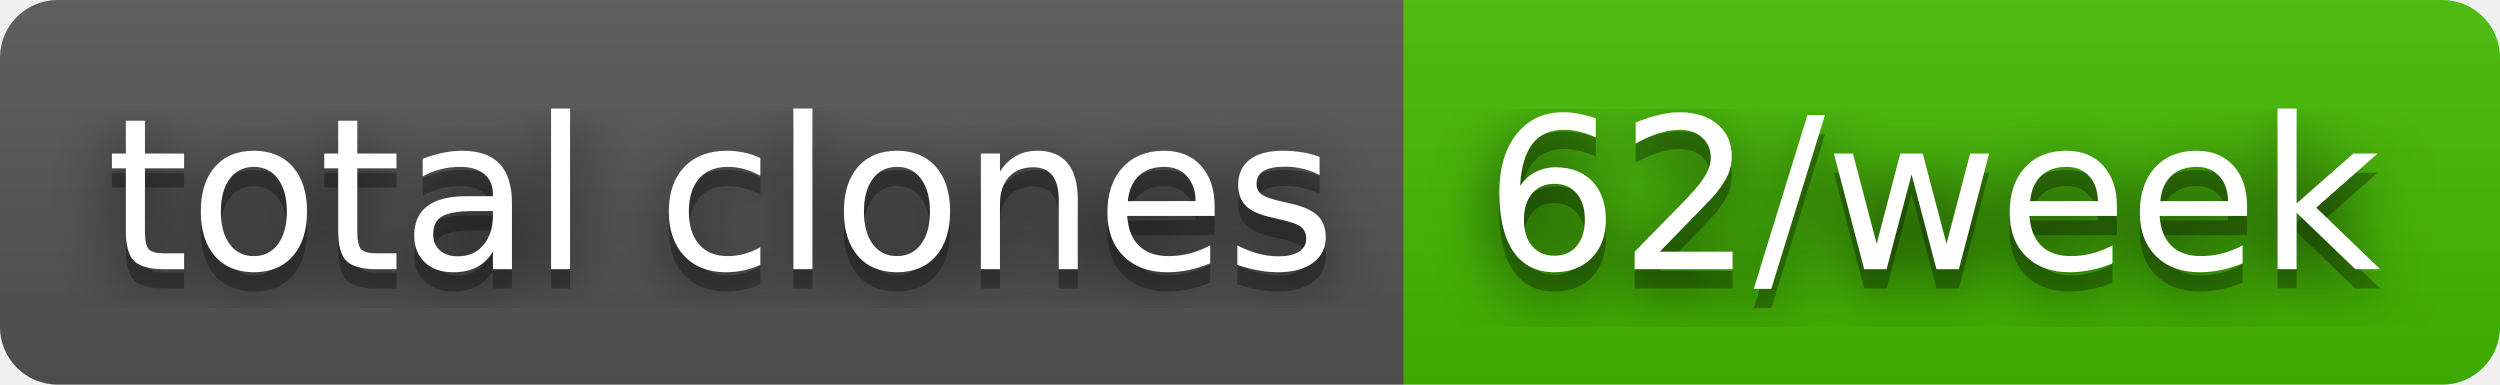
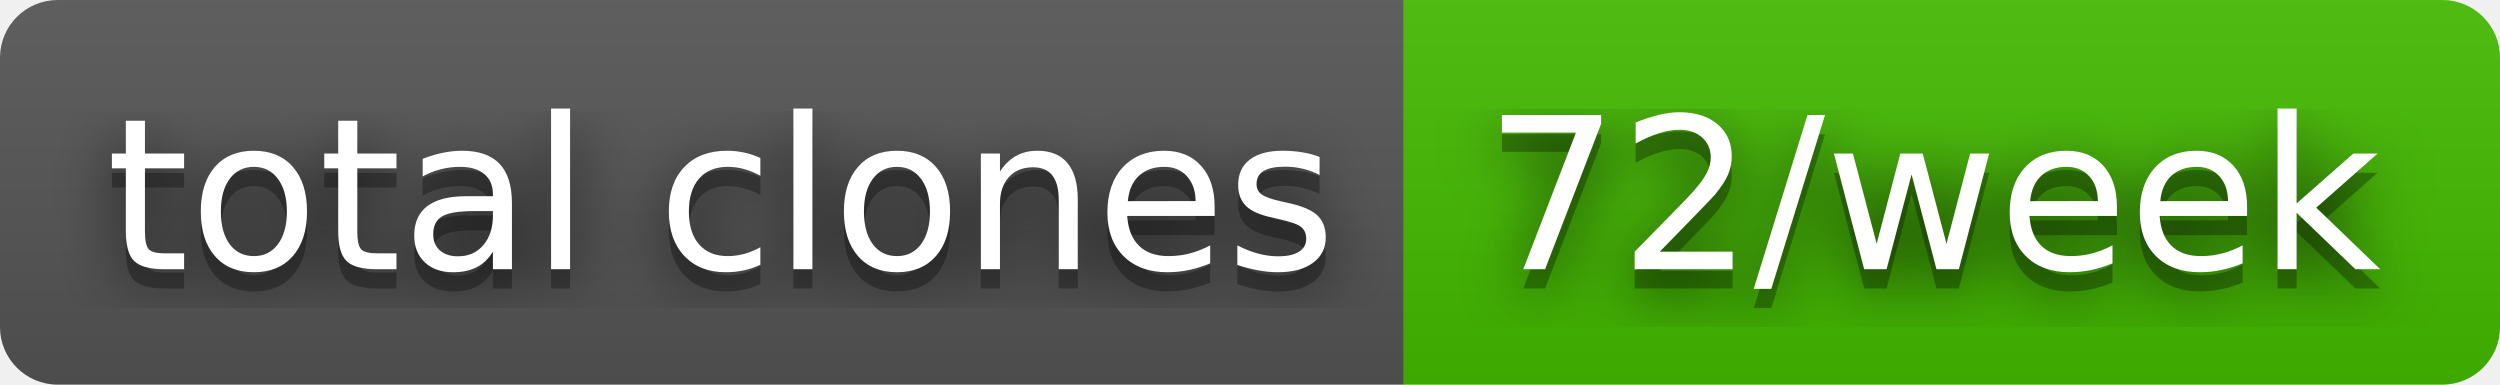
- <svg xmlns="http://www.w3.org/2000/svg" width="130" height="20" role="img" aria-label="total clones: 62/week">
+ <svg xmlns="http://www.w3.org/2000/svg" width="130" height="20" role="img" aria-label="total clones: 72/week">
  <filter id="blur">
    <feGaussianBlur stdDeviation="16" />
  </filter>
  <linearGradient id="s" x2="0" y2="100%">
    <stop offset="0" stop-color="#bbb" stop-opacity=".1" />
    <stop offset="1" stop-opacity=".1" />
  </linearGradient>
  <clipPath id="r">
    <rect width="130" height="20" rx="3" />
  </clipPath>
  <g clip-path="url(#r)">
    <rect width="73" height="20" fill="#555" />
    <rect x="73" width="57" height="20" fill="#4b0" />
    <rect width="130" height="20" fill="url(#s)" />
  </g>
  <g fill="#fff" text-anchor="middle" font-family="Verdana,Geneva,DejaVu Sans,sans-serif" text-rendering="geometricPrecision" font-size="110">
    <g transform="scale(.1)">
      <g aria-hidden="true" fill="#010101">
        <text x="375" y="150" fill-opacity=".8" filter="url(#blur)" textLength="630">total clones</text>
        <text x="375" y="150" fill-opacity=".3" textLength="630">total clones</text>
      </g>
      <text x="375" y="140" textLength="630">total clones</text>
    </g>
    <g transform="scale(.1)">
      <g aria-hidden="true" fill="#010101">
-         <text x="1005" y="150" fill-opacity=".8" filter="url(#blur)" textLength="470">62/week</text>
-         <text x="1005" y="150" fill-opacity=".3" textLength="470">62/week</text>
+         <text x="1005" y="150" fill-opacity=".8" filter="url(#blur)" textLength="470">72/week</text>
+         <text x="1005" y="150" fill-opacity=".3" textLength="470">72/week</text>
      </g>
-       <text x="1005" y="140" textLength="470">62/week</text>
+       <text x="1005" y="140" textLength="470">72/week</text>
    </g>
  </g>
</svg>
